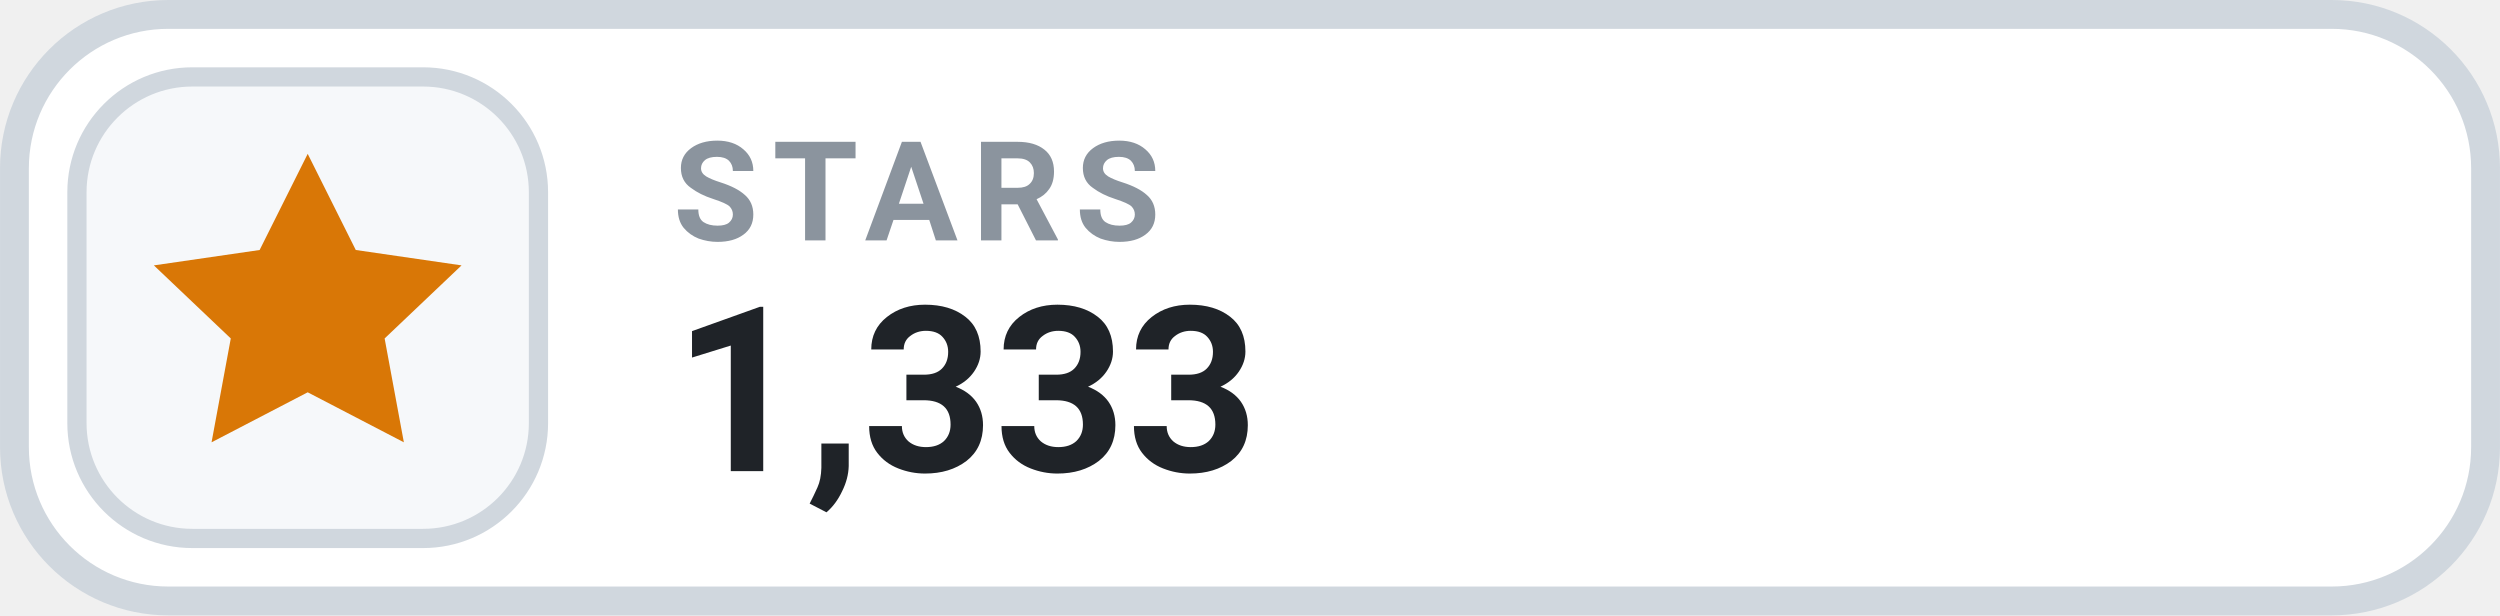
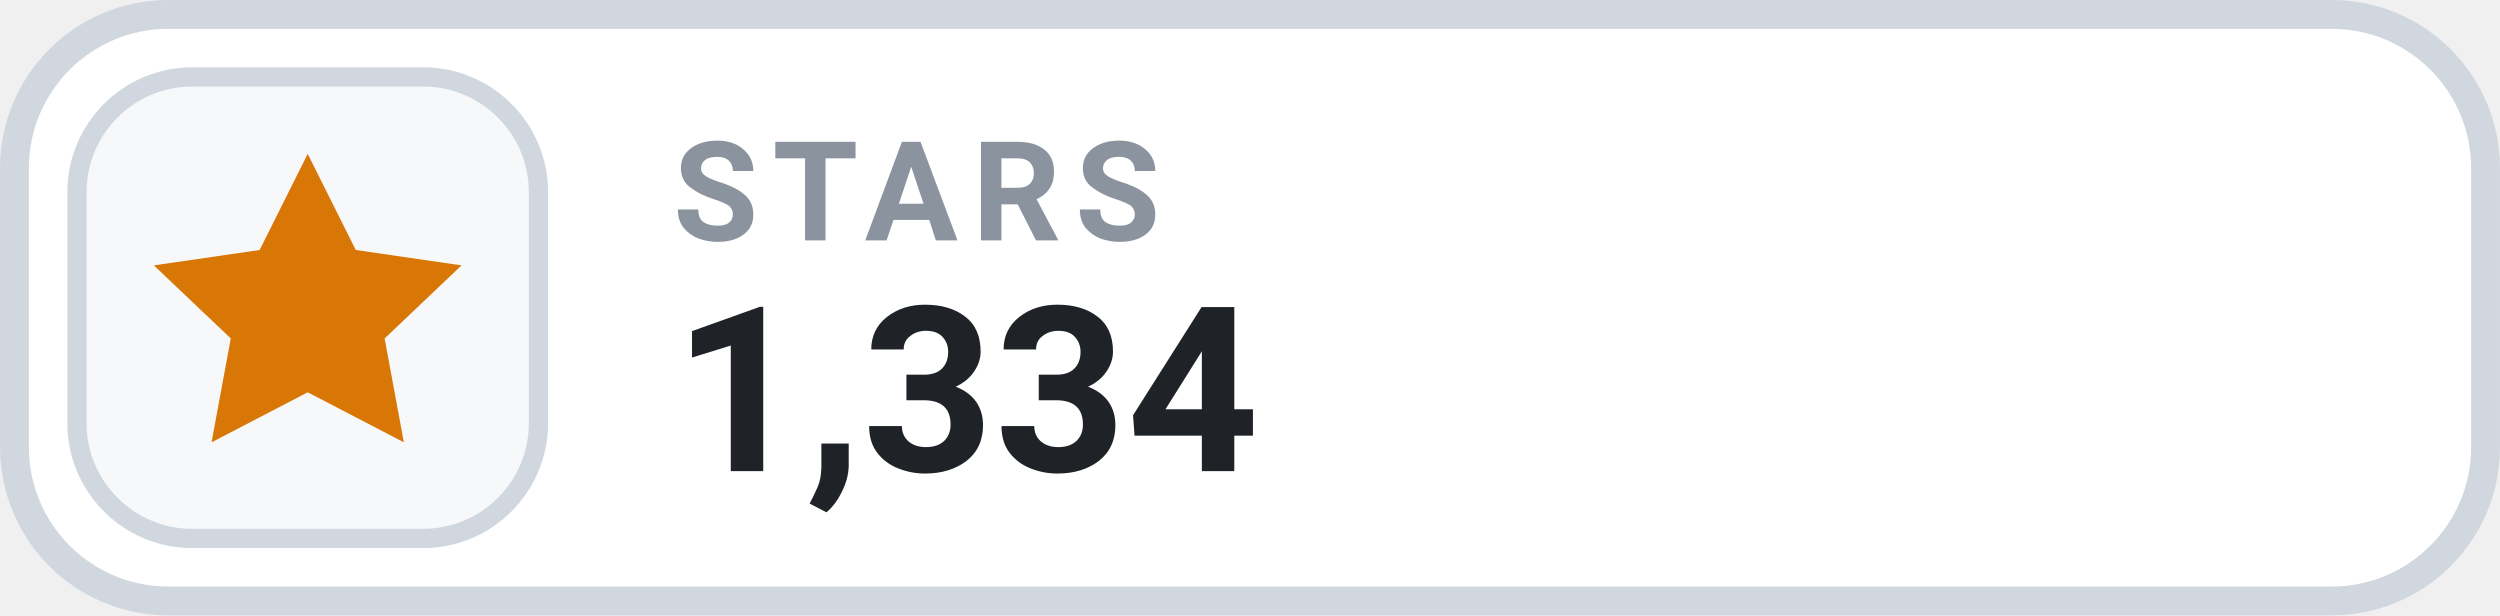
- <svg xmlns="http://www.w3.org/2000/svg" width="126" height="31.015" viewBox="0 0 130 32" role="img" aria-label="STARS 1,333">
+ <svg xmlns="http://www.w3.org/2000/svg" width="126" height="31.015" viewBox="0 0 130 32" role="img" aria-label="STARS 1,334">
  <rect x=".75" y=".75" width="128.5" height="30.5" rx="8" fill="#FFFFFF" stroke="#D0D7DE" stroke-width="1.5" />
  <rect x="4" y="4" width="24" height="24" rx="6" fill="#F6F8FA" stroke="#D0D7DE" stroke-width="1" />
  <g transform="translate(16 16)" style="color:#D97706;">
    <path d="M0 -8 l2.5 5 5.5 .8 -4 3.8 1 5.4 -5 -2.6 -5 2.6 1 -5.4 -4 -3.8 5.5 -.8 Z" fill="currentColor" />
  </g>
  <text x="35" y="12.5" fill="#8B949E" font-family="-apple-system,BlinkMacSystemFont,'Segoe UI',Roboto,Helvetica,Arial,sans-serif" font-size="7.2" font-weight="700" letter-spacing=".75">STARS</text>
-   <text x="35" y="24.5" fill="#1F2328" font-family="-apple-system,BlinkMacSystemFont,'Segoe UI',Roboto,Helvetica,Arial,sans-serif" font-size="12" font-weight="700">1,333</text>
+   <text x="35" y="24.5" fill="#1F2328" font-family="-apple-system,BlinkMacSystemFont,'Segoe UI',Roboto,Helvetica,Arial,sans-serif" font-size="12" font-weight="700">1,334</text>
</svg>
